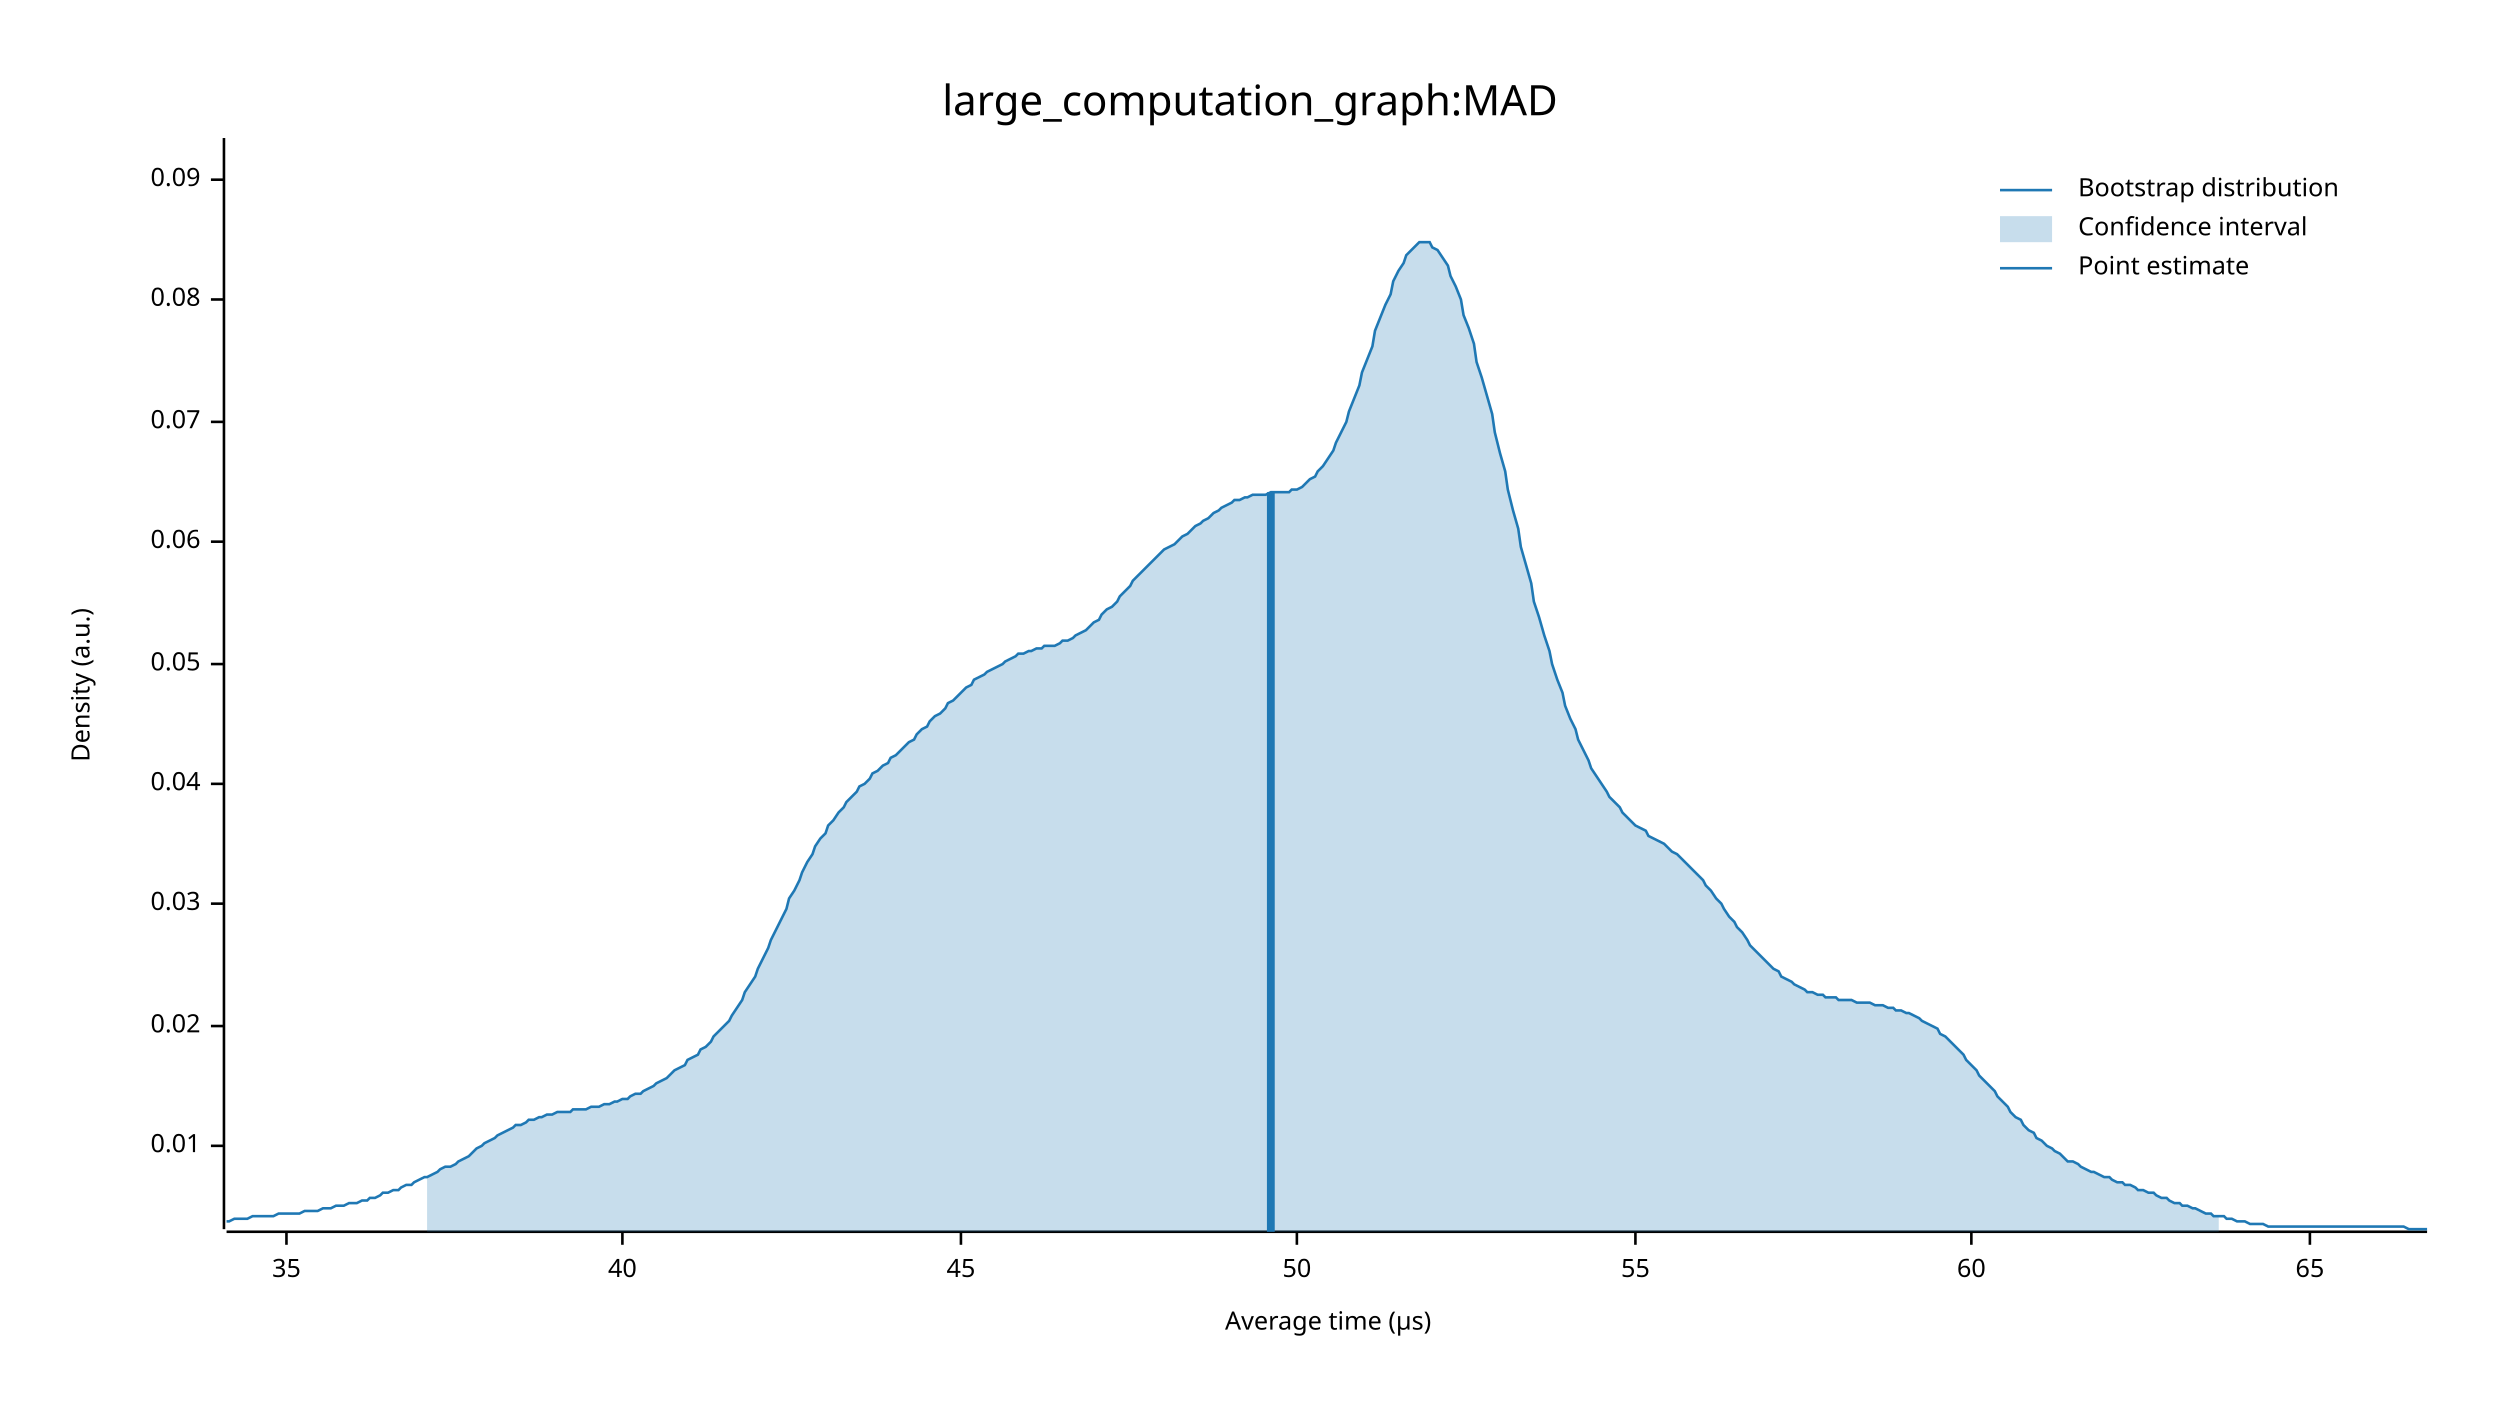
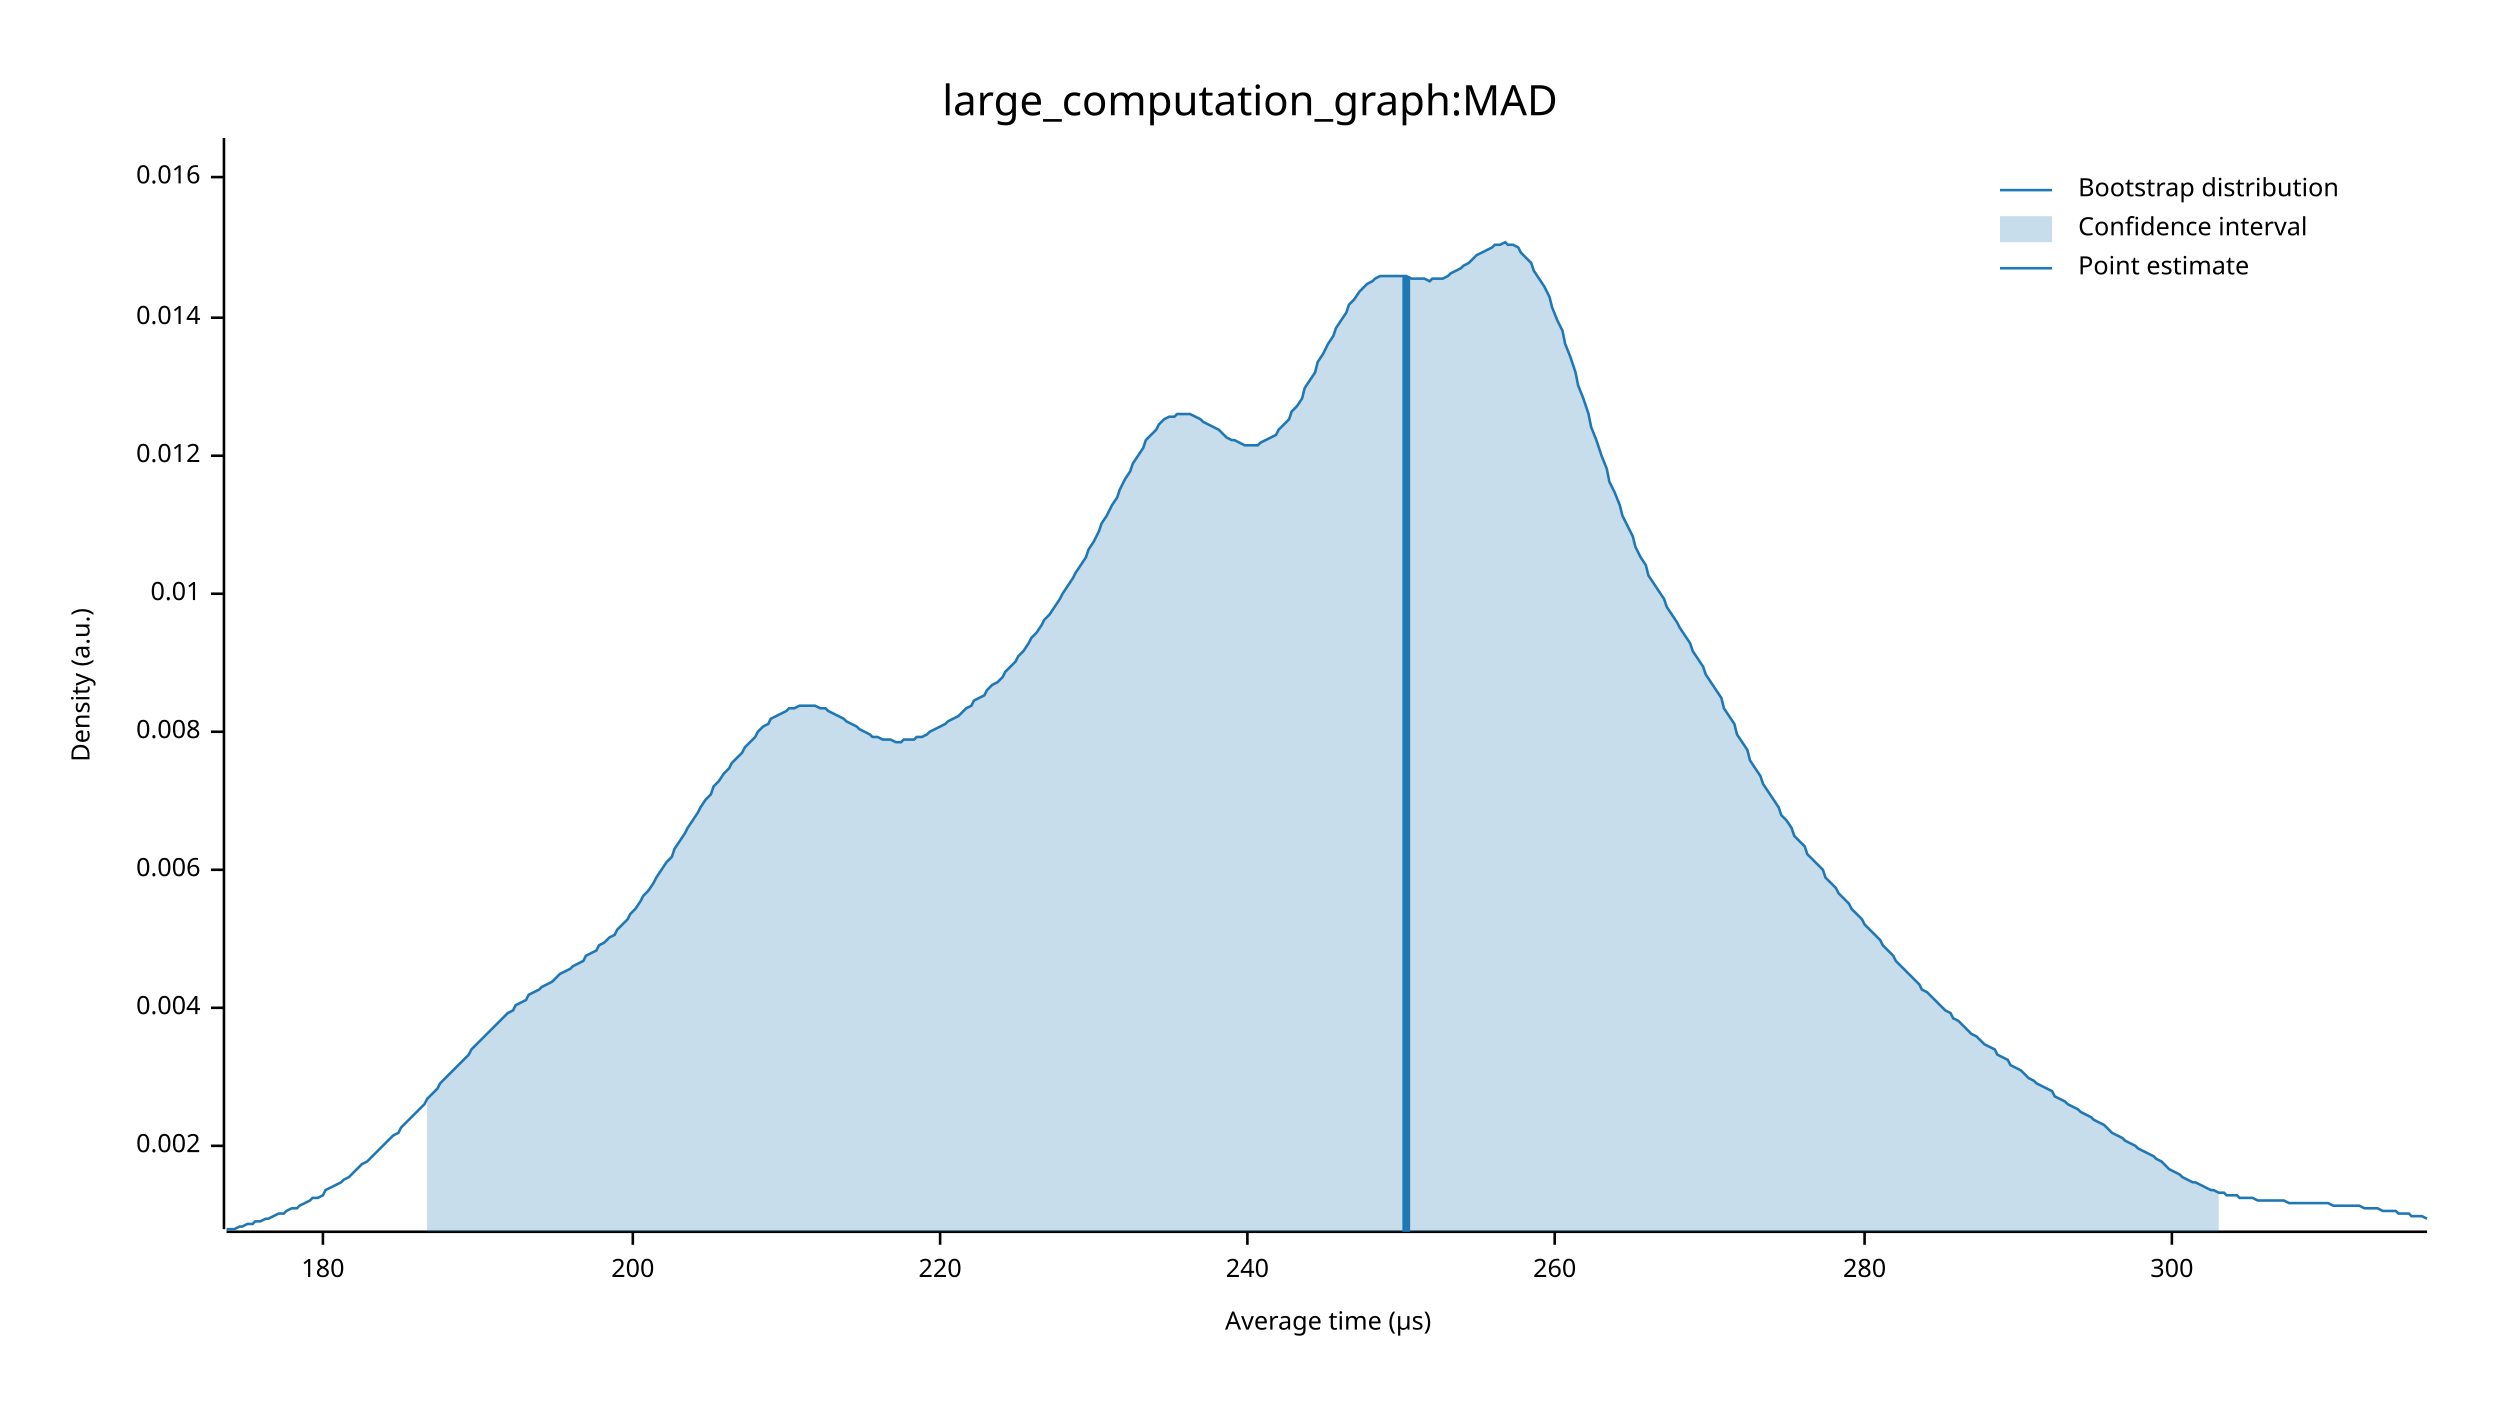
<svg xmlns="http://www.w3.org/2000/svg" width="960" height="540" viewBox="0 0 960 540">
  <text x="480" y="32" dy="0.76em" text-anchor="middle" font-family="sans-serif" font-size="16.129" opacity="1" fill="#000000">
large_computation_graph:MAD
</text>
  <text x="27" y="263" dy="0.76em" text-anchor="middle" font-family="sans-serif" font-size="9.677" opacity="1" fill="#000000" transform="rotate(270, 27, 263)">
Density (a.u.)
</text>
  <text x="510" y="513" dy="-0.5ex" text-anchor="middle" font-family="sans-serif" font-size="9.677" opacity="1" fill="#000000">
Average time (µs)
</text>
  <polyline fill="none" opacity="1" stroke="#000000" stroke-width="1" points="86,53 86,472 " />
  <text x="77" y="440" dy="0.5ex" text-anchor="end" font-family="sans-serif" font-size="9.677" opacity="1" fill="#000000">
+ 0.002
+ </text>
+   <polyline fill="none" opacity="1" stroke="#000000" stroke-width="1" points="81,440 86,440 " />
+   <text x="77" y="387" dy="0.5ex" text-anchor="end" font-family="sans-serif" font-size="9.677" opacity="1" fill="#000000">
+ 0.004
+ </text>
+   <polyline fill="none" opacity="1" stroke="#000000" stroke-width="1" points="81,387 86,387 " />
+   <text x="77" y="334" dy="0.5ex" text-anchor="end" font-family="sans-serif" font-size="9.677" opacity="1" fill="#000000">
+ 0.006
+ </text>
+   <polyline fill="none" opacity="1" stroke="#000000" stroke-width="1" points="81,334 86,334 " />
+   <text x="77" y="281" dy="0.5ex" text-anchor="end" font-family="sans-serif" font-size="9.677" opacity="1" fill="#000000">
+ 0.008
+ </text>
+   <polyline fill="none" opacity="1" stroke="#000000" stroke-width="1" points="81,281 86,281 " />
+   <text x="77" y="228" dy="0.5ex" text-anchor="end" font-family="sans-serif" font-size="9.677" opacity="1" fill="#000000">
0.01
</text>
-   <polyline fill="none" opacity="1" stroke="#000000" stroke-width="1" points="81,440 86,440 " />
-   <text x="77" y="394" dy="0.5ex" text-anchor="end" font-family="sans-serif" font-size="9.677" opacity="1" fill="#000000">
- 0.02
+   <polyline fill="none" opacity="1" stroke="#000000" stroke-width="1" points="81,228 86,228 " />
+   <text x="77" y="175" dy="0.5ex" text-anchor="end" font-family="sans-serif" font-size="9.677" opacity="1" fill="#000000">
+ 0.012
</text>
-   <polyline fill="none" opacity="1" stroke="#000000" stroke-width="1" points="81,394 86,394 " />
-   <text x="77" y="347" dy="0.5ex" text-anchor="end" font-family="sans-serif" font-size="9.677" opacity="1" fill="#000000">
- 0.03
+   <polyline fill="none" opacity="1" stroke="#000000" stroke-width="1" points="81,175 86,175 " />
+   <text x="77" y="122" dy="0.5ex" text-anchor="end" font-family="sans-serif" font-size="9.677" opacity="1" fill="#000000">
+ 0.014
</text>
-   <polyline fill="none" opacity="1" stroke="#000000" stroke-width="1" points="81,347 86,347 " />
-   <text x="77" y="301" dy="0.5ex" text-anchor="end" font-family="sans-serif" font-size="9.677" opacity="1" fill="#000000">
- 0.04
+   <polyline fill="none" opacity="1" stroke="#000000" stroke-width="1" points="81,122 86,122 " />
+   <text x="77" y="68" dy="0.5ex" text-anchor="end" font-family="sans-serif" font-size="9.677" opacity="1" fill="#000000">
+ 0.016
</text>
-   <polyline fill="none" opacity="1" stroke="#000000" stroke-width="1" points="81,301 86,301 " />
-   <text x="77" y="255" dy="0.5ex" text-anchor="end" font-family="sans-serif" font-size="9.677" opacity="1" fill="#000000">
- 0.05
+   <polyline fill="none" opacity="1" stroke="#000000" stroke-width="1" points="81,68 86,68 " />
+   <polyline fill="none" opacity="1" stroke="#000000" stroke-width="1" points="87,473 932,473 " />
+   <text x="124" y="483" dy="0.76em" text-anchor="middle" font-family="sans-serif" font-size="9.677" opacity="1" fill="#000000">
+ 180
</text>
-   <polyline fill="none" opacity="1" stroke="#000000" stroke-width="1" points="81,255 86,255 " />
-   <text x="77" y="208" dy="0.5ex" text-anchor="end" font-family="sans-serif" font-size="9.677" opacity="1" fill="#000000">
- 0.06
+   <polyline fill="none" opacity="1" stroke="#000000" stroke-width="1" points="124,473 124,478 " />
+   <text x="243" y="483" dy="0.76em" text-anchor="middle" font-family="sans-serif" font-size="9.677" opacity="1" fill="#000000">
+ 200
</text>
-   <polyline fill="none" opacity="1" stroke="#000000" stroke-width="1" points="81,208 86,208 " />
-   <text x="77" y="162" dy="0.5ex" text-anchor="end" font-family="sans-serif" font-size="9.677" opacity="1" fill="#000000">
- 0.07
+   <polyline fill="none" opacity="1" stroke="#000000" stroke-width="1" points="243,473 243,478 " />
+   <text x="361" y="483" dy="0.76em" text-anchor="middle" font-family="sans-serif" font-size="9.677" opacity="1" fill="#000000">
+ 220
</text>
-   <polyline fill="none" opacity="1" stroke="#000000" stroke-width="1" points="81,162 86,162 " />
-   <text x="77" y="115" dy="0.5ex" text-anchor="end" font-family="sans-serif" font-size="9.677" opacity="1" fill="#000000">
- 0.08
+   <polyline fill="none" opacity="1" stroke="#000000" stroke-width="1" points="361,473 361,478 " />
+   <text x="479" y="483" dy="0.76em" text-anchor="middle" font-family="sans-serif" font-size="9.677" opacity="1" fill="#000000">
+ 240
</text>
-   <polyline fill="none" opacity="1" stroke="#000000" stroke-width="1" points="81,115 86,115 " />
-   <text x="77" y="69" dy="0.5ex" text-anchor="end" font-family="sans-serif" font-size="9.677" opacity="1" fill="#000000">
- 0.09
+   <polyline fill="none" opacity="1" stroke="#000000" stroke-width="1" points="479,473 479,478 " />
+   <text x="597" y="483" dy="0.76em" text-anchor="middle" font-family="sans-serif" font-size="9.677" opacity="1" fill="#000000">
+ 260
</text>
-   <polyline fill="none" opacity="1" stroke="#000000" stroke-width="1" points="81,69 86,69 " />
-   <polyline fill="none" opacity="1" stroke="#000000" stroke-width="1" points="87,473 932,473 " />
-   <text x="110" y="483" dy="0.76em" text-anchor="middle" font-family="sans-serif" font-size="9.677" opacity="1" fill="#000000">
- 35
+   <polyline fill="none" opacity="1" stroke="#000000" stroke-width="1" points="597,473 597,478 " />
+   <text x="716" y="483" dy="0.76em" text-anchor="middle" font-family="sans-serif" font-size="9.677" opacity="1" fill="#000000">
+ 280
</text>
-   <polyline fill="none" opacity="1" stroke="#000000" stroke-width="1" points="110,473 110,478 " />
-   <text x="239" y="483" dy="0.76em" text-anchor="middle" font-family="sans-serif" font-size="9.677" opacity="1" fill="#000000">
- 40
+   <polyline fill="none" opacity="1" stroke="#000000" stroke-width="1" points="716,473 716,478 " />
+   <text x="834" y="483" dy="0.76em" text-anchor="middle" font-family="sans-serif" font-size="9.677" opacity="1" fill="#000000">
+ 300
</text>
-   <polyline fill="none" opacity="1" stroke="#000000" stroke-width="1" points="239,473 239,478 " />
-   <text x="369" y="483" dy="0.76em" text-anchor="middle" font-family="sans-serif" font-size="9.677" opacity="1" fill="#000000">
- 45
- </text>
-   <polyline fill="none" opacity="1" stroke="#000000" stroke-width="1" points="369,473 369,478 " />
-   <text x="498" y="483" dy="0.76em" text-anchor="middle" font-family="sans-serif" font-size="9.677" opacity="1" fill="#000000">
- 50
- </text>
-   <polyline fill="none" opacity="1" stroke="#000000" stroke-width="1" points="498,473 498,478 " />
-   <text x="628" y="483" dy="0.76em" text-anchor="middle" font-family="sans-serif" font-size="9.677" opacity="1" fill="#000000">
- 55
- </text>
-   <polyline fill="none" opacity="1" stroke="#000000" stroke-width="1" points="628,473 628,478 " />
-   <text x="757" y="483" dy="0.76em" text-anchor="middle" font-family="sans-serif" font-size="9.677" opacity="1" fill="#000000">
- 60
- </text>
-   <polyline fill="none" opacity="1" stroke="#000000" stroke-width="1" points="757,473 757,478 " />
-   <text x="887" y="483" dy="0.76em" text-anchor="middle" font-family="sans-serif" font-size="9.677" opacity="1" fill="#000000">
- 65
- </text>
-   <polyline fill="none" opacity="1" stroke="#000000" stroke-width="1" points="887,473 887,478 " />
-   <polyline fill="none" opacity="1" stroke="#1F78B4" stroke-width="1" points="87,469 88,469 90,468 92,468 93,468 95,468 97,467 98,467 100,467 102,467 103,467 105,467 107,466 109,466 110,466 112,466 114,466 115,466 117,465 119,465 120,465 122,465 124,464 125,464 127,464 129,463 131,463 132,463 134,462 136,462 137,462 139,461 141,461 142,460 144,460 146,459 147,458 149,458 151,457 153,457 154,456 156,455 158,455 159,454 161,453 163,452 164,452 166,451 168,450 169,449 171,448 173,448 175,447 176,446 178,445 180,444 181,443 183,441 185,440 186,439 188,438 190,437 191,436 193,435 195,434 197,433 198,432 200,432 202,431 203,430 205,430 207,429 208,429 210,428 212,428 214,427 215,427 217,427 219,427 220,426 222,426 224,426 225,426 227,425 229,425 230,425 232,424 234,424 236,423 237,423 239,422 241,422 242,421 244,420 246,420 247,419 249,418 251,417 252,416 254,415 256,414 258,412 259,411 261,410 263,409 264,407 266,406 268,405 269,403 271,402 273,400 274,398 276,396 278,394 280,392 281,390 283,387 285,384 286,381 288,378 290,375 291,372 293,368 295,364 296,361 298,357 300,353 302,349 303,345 305,342 307,338 308,335 310,331 312,328 313,325 315,322 317,320 318,317 320,315 322,312 324,310 325,308 327,306 329,304 330,302 332,301 334,299 335,297 337,296 339,294 341,293 342,291 344,290 346,288 347,287 349,285 351,284 352,282 354,280 356,279 357,277 359,275 361,274 363,272 364,270 366,269 368,267 369,266 371,264 373,263 374,261 376,260 378,259 379,258 381,257 383,256 385,255 386,254 388,253 390,252 391,251 393,251 395,250 396,250 398,249 400,249 401,248 403,248 405,248 407,247 408,246 410,246 412,245 413,244 415,243 417,242 418,241 420,239 422,238 423,236 425,234 427,233 429,231 430,229 432,227 434,225 435,223 437,221 439,219 440,218 442,216 444,214 445,213 447,211 449,210 451,209 452,208 454,206 456,205 457,204 459,202 461,201 462,200 464,199 466,197 468,196 469,195 471,194 473,193 474,192 476,192 478,191 479,191 481,190 483,190 484,190 486,190 488,189 490,189 491,189 493,189 495,189 496,188 498,188 500,187 501,186 503,184 505,183 506,181 508,179 510,176 512,173 513,170 515,166 517,162 518,158 520,153 522,148 523,143 525,138 527,133 528,127 530,122 532,117 534,113 535,108 537,104 539,101 540,98 542,96 544,94 545,93 547,93 549,93 550,95 552,96 554,99 556,102 557,106 559,110 561,115 562,121 564,126 566,132 567,139 569,145 571,152 573,159 574,166 576,174 578,181 579,188 581,196 583,203 584,210 586,217 588,224 589,231 591,237 593,244 595,250 596,255 598,261 600,266 601,271 603,276 605,280 606,284 608,288 610,292 611,295 613,298 615,301 617,304 618,306 620,308 622,310 623,312 625,314 627,316 628,317 630,318 632,319 633,321 635,322 637,323 639,324 640,325 642,327 644,328 645,329 647,331 649,333 650,334 652,336 654,338 655,340 657,342 659,345 661,347 662,349 664,352 666,354 667,356 669,358 671,361 672,363 674,365 676,367 677,368 679,370 681,372 683,373 684,375 686,376 688,377 689,378 691,379 693,380 694,381 696,381 698,382 700,382 701,383 703,383 705,383 706,384 708,384 710,384 711,384 713,385 715,385 716,385 718,385 720,386 722,386 723,386 725,387 727,387 728,388 730,388 732,389 733,389 735,390 737,391 738,392 740,393 742,394 744,395 745,397 747,398 749,400 750,401 752,403 754,405 755,407 757,409 759,411 760,413 762,415 764,417 766,419 767,421 769,423 771,425 772,427 774,429 776,430 777,432 779,434 781,435 782,437 784,438 786,440 788,441 789,442 791,443 793,445 794,446 796,446 798,447 799,448 801,449 803,450 804,450 806,451 808,452 810,452 811,453 813,454 815,454 816,455 818,455 820,456 821,457 823,457 825,458 827,458 828,459 830,460 832,460 833,461 835,462 837,462 838,463 840,463 842,464 843,464 845,465 847,466 849,466 850,467 852,467 854,467 855,468 857,468 859,469 860,469 862,469 864,470 865,470 867,470 869,470 871,471 872,471 874,471 876,471 877,471 879,471 881,471 882,471 884,471 886,471 887,471 889,471 891,471 893,471 894,471 896,471 898,471 899,471 901,471 903,471 904,471 906,471 908,471 909,471 911,471 913,471 915,471 916,471 918,471 920,471 921,471 923,471 925,472 926,472 928,472 930,472 932,472 " />
-   <polygon opacity="0.25" fill="#1F78B4" points="164,452 166,451 168,450 169,449 171,448 173,448 175,447 176,446 178,445 180,444 181,443 183,441 185,440 186,439 188,438 190,437 191,436 193,435 195,434 197,433 198,432 200,432 202,431 203,430 205,430 207,429 208,429 210,428 212,428 214,427 215,427 217,427 219,427 220,426 222,426 224,426 225,426 227,425 229,425 230,425 232,424 234,424 236,423 237,423 239,422 241,422 242,421 244,420 246,420 247,419 249,418 251,417 252,416 254,415 256,414 258,412 259,411 261,410 263,409 264,407 266,406 268,405 269,403 271,402 273,400 274,398 276,396 278,394 280,392 281,390 283,387 285,384 286,381 288,378 290,375 291,372 293,368 295,364 296,361 298,357 300,353 302,349 303,345 305,342 307,338 308,335 310,331 312,328 313,325 315,322 317,320 318,317 320,315 322,312 324,310 325,308 327,306 329,304 330,302 332,301 334,299 335,297 337,296 339,294 341,293 342,291 344,290 346,288 347,287 349,285 351,284 352,282 354,280 356,279 357,277 359,275 361,274 363,272 364,270 366,269 368,267 369,266 371,264 373,263 374,261 376,260 378,259 379,258 381,257 383,256 385,255 386,254 388,253 390,252 391,251 393,251 395,250 396,250 398,249 400,249 401,248 403,248 405,248 407,247 408,246 410,246 412,245 413,244 415,243 417,242 418,241 420,239 422,238 423,236 425,234 427,233 429,231 430,229 432,227 434,225 435,223 437,221 439,219 440,218 442,216 444,214 445,213 447,211 449,210 451,209 452,208 454,206 456,205 457,204 459,202 461,201 462,200 464,199 466,197 468,196 469,195 471,194 473,193 474,192 476,192 478,191 479,191 481,190 483,190 484,190 486,190 488,189 490,189 491,189 493,189 495,189 496,188 498,188 500,187 501,186 503,184 505,183 506,181 508,179 510,176 512,173 513,170 515,166 517,162 518,158 520,153 522,148 523,143 525,138 527,133 528,127 530,122 532,117 534,113 535,108 537,104 539,101 540,98 542,96 544,94 545,93 547,93 549,93 550,95 552,96 554,99 556,102 557,106 559,110 561,115 562,121 564,126 566,132 567,139 569,145 571,152 573,159 574,166 576,174 578,181 579,188 581,196 583,203 584,210 586,217 588,224 589,231 591,237 593,244 595,250 596,255 598,261 600,266 601,271 603,276 605,280 606,284 608,288 610,292 611,295 613,298 615,301 617,304 618,306 620,308 622,310 623,312 625,314 627,316 628,317 630,318 632,319 633,321 635,322 637,323 639,324 640,325 642,327 644,328 645,329 647,331 649,333 650,334 652,336 654,338 655,340 657,342 659,345 661,347 662,349 664,352 666,354 667,356 669,358 671,361 672,363 674,365 676,367 677,368 679,370 681,372 683,373 684,375 686,376 688,377 689,378 691,379 693,380 694,381 696,381 698,382 700,382 701,383 703,383 705,383 706,384 708,384 710,384 711,384 713,385 715,385 716,385 718,385 720,386 722,386 723,386 725,387 727,387 728,388 730,388 732,389 733,389 735,390 737,391 738,392 740,393 742,394 744,395 745,397 747,398 749,400 750,401 752,403 754,405 755,407 757,409 759,411 760,413 762,415 764,417 766,419 767,421 769,423 771,425 772,427 774,429 776,430 777,432 779,434 781,435 782,437 784,438 786,440 788,441 789,442 791,443 793,445 794,446 796,446 798,447 799,448 801,449 803,450 804,450 806,451 808,452 810,452 811,453 813,454 815,454 816,455 818,455 820,456 821,457 823,457 825,458 827,458 828,459 830,460 832,460 833,461 835,462 837,462 838,463 840,463 842,464 843,464 845,465 847,466 849,466 850,467 852,467 852,473 164,473 " />
-   <polyline fill="none" opacity="1" stroke="#1F78B4" stroke-width="3" points="488,473 488,189 " />
+   <polyline fill="none" opacity="1" stroke="#000000" stroke-width="1" points="834,473 834,478 " />
+   <polyline fill="none" opacity="1" stroke="#1F78B4" stroke-width="1" points="87,472 88,472 90,472 92,471 93,471 95,470 97,470 98,469 100,469 102,468 103,468 105,467 107,466 109,466 110,465 112,464 114,464 115,463 117,462 119,461 120,460 122,460 124,459 125,457 127,456 129,455 131,454 132,453 134,452 136,450 137,449 139,447 141,446 142,445 144,443 146,441 147,440 149,438 151,436 153,435 154,433 156,431 158,429 159,428 161,426 163,424 164,422 166,420 168,418 169,416 171,414 173,412 175,410 176,409 178,407 180,405 181,403 183,401 185,399 186,398 188,396 190,394 191,393 193,391 195,389 197,388 198,386 200,385 202,384 203,382 205,381 207,380 208,379 210,378 212,377 214,375 215,374 217,373 219,372 220,371 222,370 224,369 225,367 227,366 229,365 230,363 232,362 234,360 236,359 237,357 239,355 241,353 242,351 244,349 246,346 247,344 249,342 251,339 252,337 254,334 256,331 258,329 259,326 261,323 263,320 264,318 266,315 268,312 269,310 271,307 273,305 274,302 276,300 278,297 280,295 281,293 283,291 285,289 286,287 288,285 290,283 291,281 293,279 295,278 296,276 298,275 300,274 302,273 303,272 305,272 307,271 308,271 310,271 312,271 313,271 315,272 317,272 318,273 320,274 322,275 324,276 325,277 327,278 329,279 330,280 332,281 334,282 335,283 337,283 339,284 341,284 342,284 344,285 346,285 347,284 349,284 351,284 352,283 354,283 356,282 357,281 359,280 361,279 363,278 364,277 366,276 368,275 369,274 371,272 373,271 374,269 376,268 378,267 379,265 381,263 383,262 385,260 386,258 388,256 390,254 391,252 393,250 395,247 396,245 398,243 400,240 401,238 403,236 405,233 407,230 408,228 410,225 412,222 413,220 415,217 417,214 418,211 420,208 422,204 423,201 425,198 427,194 429,191 430,188 432,184 434,181 435,178 437,175 439,172 440,169 442,167 444,165 445,163 447,161 449,160 451,160 452,159 454,159 456,159 457,159 459,160 461,161 462,162 464,163 466,164 468,165 469,166 471,168 473,169 474,169 476,170 478,171 479,171 481,171 483,171 484,170 486,169 488,168 490,167 491,165 493,163 495,161 496,158 498,156 500,153 501,149 503,146 505,143 506,139 508,136 510,132 512,129 513,126 515,123 517,120 518,117 520,115 522,112 523,111 525,109 527,108 528,107 530,106 532,106 534,106 535,106 537,106 539,106 540,106 542,107 544,107 545,107 547,107 549,108 550,107 552,107 554,107 556,106 557,105 559,104 561,103 562,102 564,101 566,99 567,98 569,97 571,96 573,95 574,94 576,94 578,93 579,94 581,94 583,95 584,97 586,99 588,101 589,104 591,107 593,110 595,114 596,118 598,123 600,127 601,132 603,137 605,143 606,148 608,153 610,159 611,164 613,169 615,175 617,180 618,185 620,189 622,194 623,198 625,202 627,206 628,210 630,214 632,217 633,221 635,224 637,227 639,230 640,233 642,236 644,239 645,241 647,244 649,247 650,250 652,253 654,256 655,259 657,262 659,265 661,268 662,272 664,275 666,278 667,282 669,285 671,288 672,292 674,295 676,298 677,301 679,304 681,307 683,310 684,313 686,315 688,318 689,321 691,323 693,325 694,328 696,330 698,332 700,334 701,337 703,339 705,341 706,343 708,345 710,347 711,349 713,351 715,353 716,355 718,357 720,359 722,361 723,363 725,365 727,367 728,369 730,371 732,373 733,374 735,376 737,378 738,380 740,381 742,383 744,385 745,386 747,388 749,389 750,391 752,392 754,394 755,395 757,397 759,398 760,399 762,401 764,402 766,403 767,405 769,406 771,407 772,409 774,410 776,411 777,412 779,414 781,415 782,416 784,417 786,418 788,419 789,421 791,422 793,423 794,424 796,425 798,426 799,427 801,428 803,429 804,430 806,431 808,432 810,434 811,435 813,436 815,437 816,438 818,439 820,440 821,441 823,442 825,443 827,444 828,445 830,446 832,448 833,449 835,450 837,451 838,452 840,453 842,454 843,454 845,455 847,456 849,457 850,457 852,458 854,458 855,459 857,459 859,459 860,460 862,460 864,460 865,460 867,461 869,461 871,461 872,461 874,461 876,461 877,461 879,462 881,462 882,462 884,462 886,462 887,462 889,462 891,462 893,462 894,462 896,463 898,463 899,463 901,463 903,463 904,463 906,463 908,464 909,464 911,464 913,464 915,465 916,465 918,465 920,465 921,466 923,466 925,466 926,467 928,467 930,467 932,468 " />
+   <polygon opacity="0.25" fill="#1F78B4" points="164,422 166,420 168,418 169,416 171,414 173,412 175,410 176,409 178,407 180,405 181,403 183,401 185,399 186,398 188,396 190,394 191,393 193,391 195,389 197,388 198,386 200,385 202,384 203,382 205,381 207,380 208,379 210,378 212,377 214,375 215,374 217,373 219,372 220,371 222,370 224,369 225,367 227,366 229,365 230,363 232,362 234,360 236,359 237,357 239,355 241,353 242,351 244,349 246,346 247,344 249,342 251,339 252,337 254,334 256,331 258,329 259,326 261,323 263,320 264,318 266,315 268,312 269,310 271,307 273,305 274,302 276,300 278,297 280,295 281,293 283,291 285,289 286,287 288,285 290,283 291,281 293,279 295,278 296,276 298,275 300,274 302,273 303,272 305,272 307,271 308,271 310,271 312,271 313,271 315,272 317,272 318,273 320,274 322,275 324,276 325,277 327,278 329,279 330,280 332,281 334,282 335,283 337,283 339,284 341,284 342,284 344,285 346,285 347,284 349,284 351,284 352,283 354,283 356,282 357,281 359,280 361,279 363,278 364,277 366,276 368,275 369,274 371,272 373,271 374,269 376,268 378,267 379,265 381,263 383,262 385,260 386,258 388,256 390,254 391,252 393,250 395,247 396,245 398,243 400,240 401,238 403,236 405,233 407,230 408,228 410,225 412,222 413,220 415,217 417,214 418,211 420,208 422,204 423,201 425,198 427,194 429,191 430,188 432,184 434,181 435,178 437,175 439,172 440,169 442,167 444,165 445,163 447,161 449,160 451,160 452,159 454,159 456,159 457,159 459,160 461,161 462,162 464,163 466,164 468,165 469,166 471,168 473,169 474,169 476,170 478,171 479,171 481,171 483,171 484,170 486,169 488,168 490,167 491,165 493,163 495,161 496,158 498,156 500,153 501,149 503,146 505,143 506,139 508,136 510,132 512,129 513,126 515,123 517,120 518,117 520,115 522,112 523,111 525,109 527,108 528,107 530,106 532,106 534,106 535,106 537,106 539,106 540,106 542,107 544,107 545,107 547,107 549,108 550,107 552,107 554,107 556,106 557,105 559,104 561,103 562,102 564,101 566,99 567,98 569,97 571,96 573,95 574,94 576,94 578,93 579,94 581,94 583,95 584,97 586,99 588,101 589,104 591,107 593,110 595,114 596,118 598,123 600,127 601,132 603,137 605,143 606,148 608,153 610,159 611,164 613,169 615,175 617,180 618,185 620,189 622,194 623,198 625,202 627,206 628,210 630,214 632,217 633,221 635,224 637,227 639,230 640,233 642,236 644,239 645,241 647,244 649,247 650,250 652,253 654,256 655,259 657,262 659,265 661,268 662,272 664,275 666,278 667,282 669,285 671,288 672,292 674,295 676,298 677,301 679,304 681,307 683,310 684,313 686,315 688,318 689,321 691,323 693,325 694,328 696,330 698,332 700,334 701,337 703,339 705,341 706,343 708,345 710,347 711,349 713,351 715,353 716,355 718,357 720,359 722,361 723,363 725,365 727,367 728,369 730,371 732,373 733,374 735,376 737,378 738,380 740,381 742,383 744,385 745,386 747,388 749,389 750,391 752,392 754,394 755,395 757,397 759,398 760,399 762,401 764,402 766,403 767,405 769,406 771,407 772,409 774,410 776,411 777,412 779,414 781,415 782,416 784,417 786,418 788,419 789,421 791,422 793,423 794,424 796,425 798,426 799,427 801,428 803,429 804,430 806,431 808,432 810,434 811,435 813,436 815,437 816,438 818,439 820,440 821,441 823,442 825,443 827,444 828,445 830,446 832,448 833,449 835,450 837,451 838,452 840,453 842,454 843,454 845,455 847,456 849,457 850,457 852,458 852,473 164,473 " />
+   <polyline fill="none" opacity="1" stroke="#1F78B4" stroke-width="3" points="540,473 540,106 " />
  <text x="798" y="68" dy="0.76em" text-anchor="start" font-family="sans-serif" font-size="9.677" opacity="1" fill="#000000">
Bootstrap distribution
</text>
  <text x="798" y="83" dy="0.76em" text-anchor="start" font-family="sans-serif" font-size="9.677" opacity="1" fill="#000000">
Confidence interval
</text>
  <text x="798" y="98" dy="0.76em" text-anchor="start" font-family="sans-serif" font-size="9.677" opacity="1" fill="#000000">
Point estimate
</text>
  <polyline fill="none" opacity="1" stroke="#1F78B4" stroke-width="1" points="768,73 788,73 " />
  <rect x="768" y="83" width="20" height="10" opacity="0.25" fill="#1F78B4" stroke="none" />
  <polyline fill="none" opacity="1" stroke="#1F78B4" stroke-width="1" points="768,103 788,103 " />
</svg>
